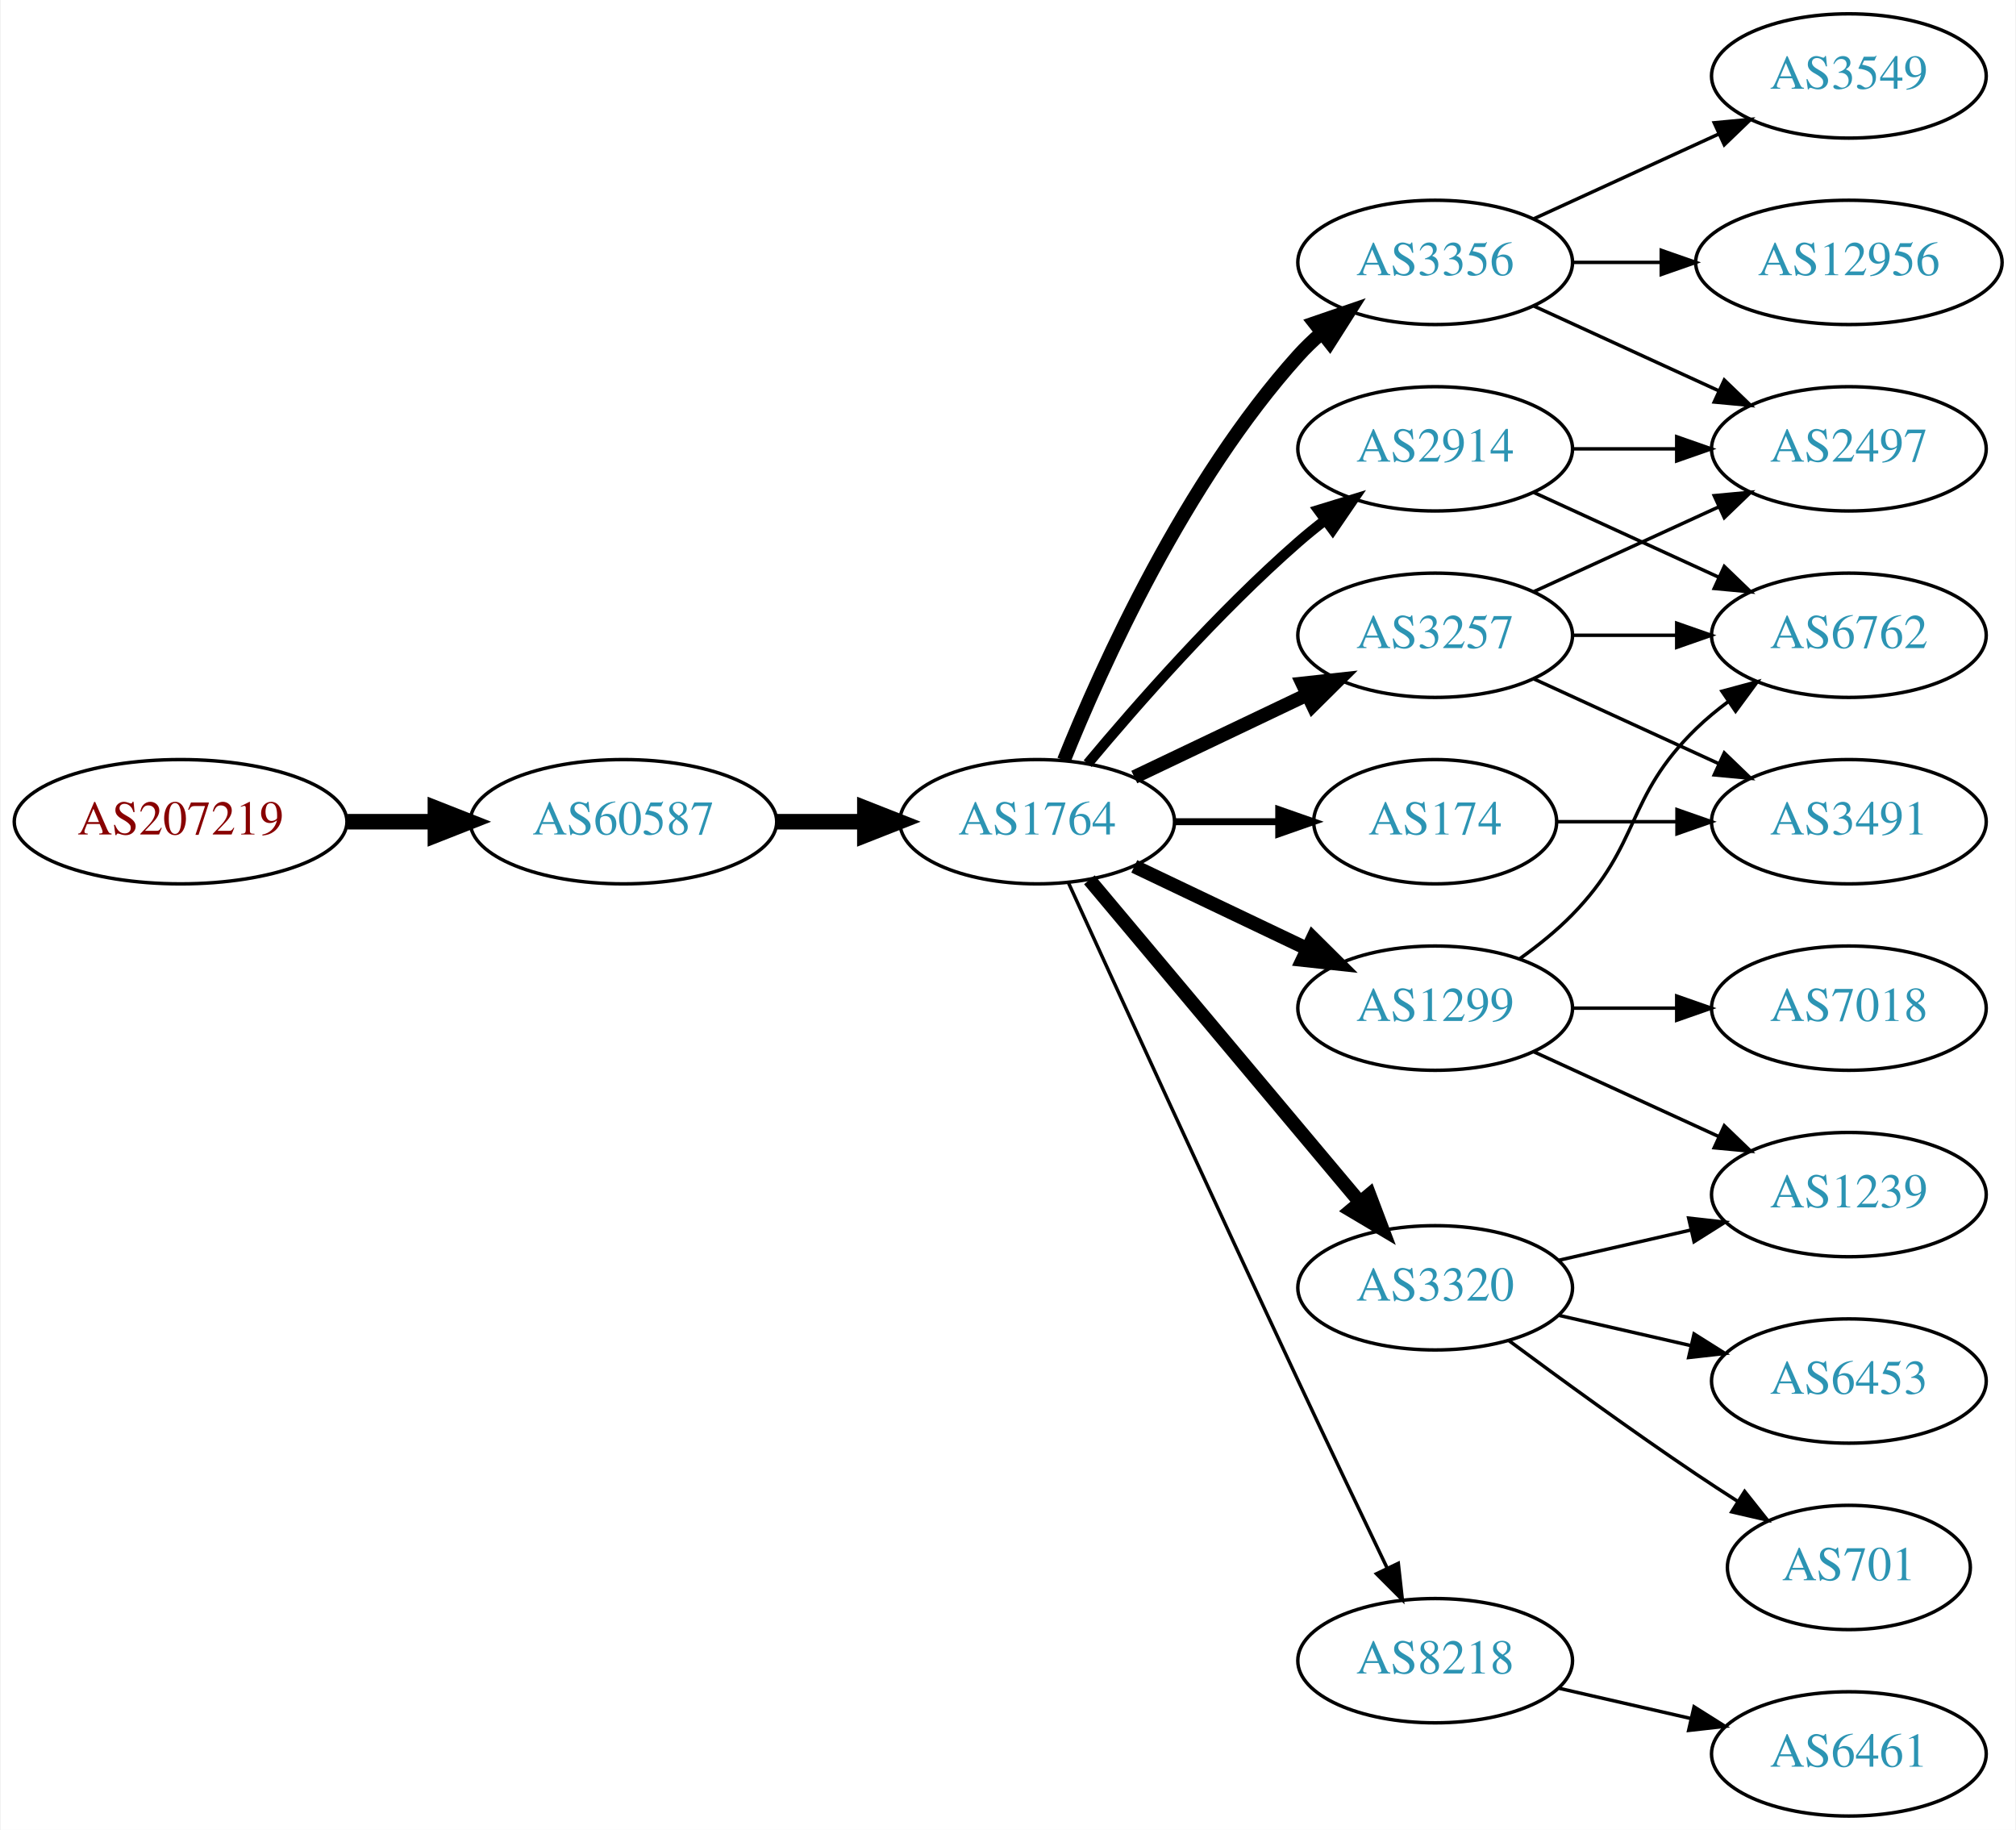
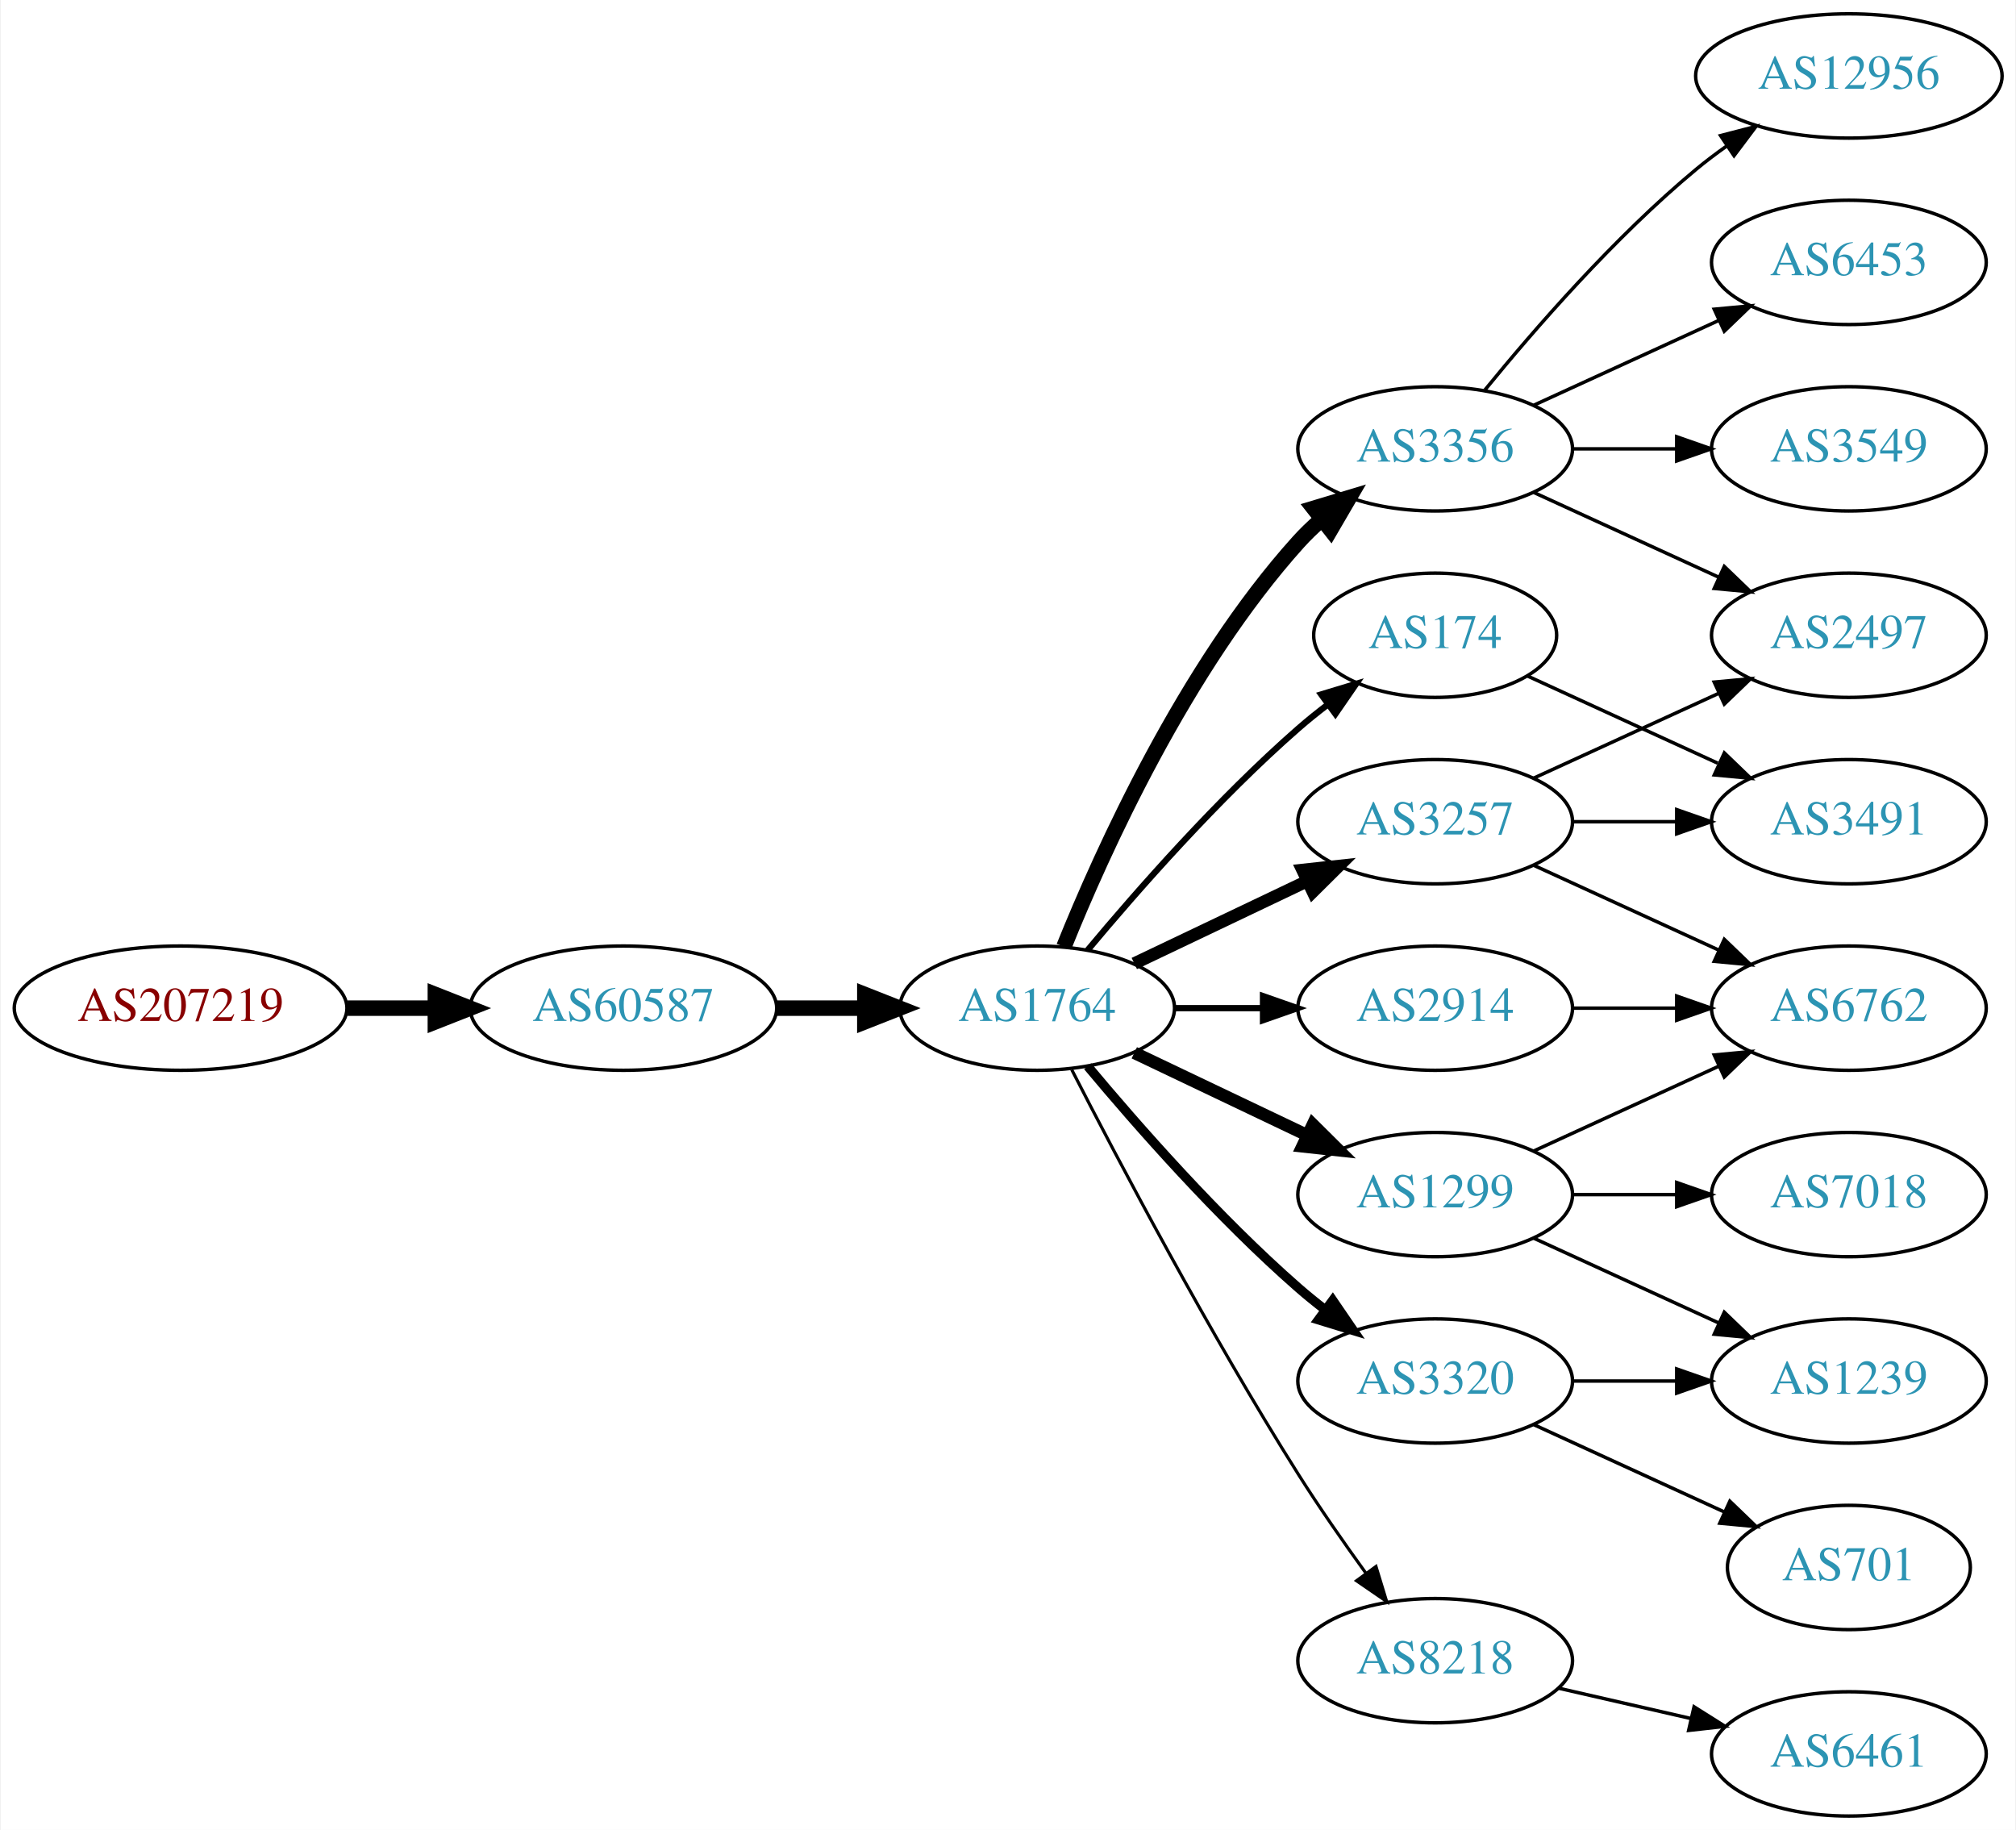
<svg xmlns="http://www.w3.org/2000/svg" xmlns:xlink="http://www.w3.org/1999/xlink" width="584pt" height="530pt" viewBox="0.00 0.00 583.56 530.00">
  <g id="graph0" class="graph" transform="scale(1 1) rotate(0) translate(4 526)">
    <polygon fill="white" stroke="none" points="-4,4 -4,-526 579.562,-526 579.562,4 -4,4" />
    <g id="node1" class="node">
      <g id="a_node1">
        <a xlink:href="/asn/207219" xlink:title="AS207219 ~ Rottenmann [AT]">
-           <ellipse fill="#ffffff" stroke="black" cx="48.096" cy="-288" rx="48.192" ry="18" />
-           <text text-anchor="middle" x="48.096" y="-284.3" font-family="Times,serif" font-size="14.00" fill="#880000">AS207219</text>
+           <ellipse fill="#ffffff" stroke="black" cx="48.096" cy="-234" rx="48.192" ry="18" />
+           <text text-anchor="middle" x="48.096" y="-230.3" font-family="Times,serif" font-size="14.00" fill="#880000">AS207219</text>
        </a>
      </g>
    </g>
    <g id="node2" class="node">
      <g id="a_node2">
        <a xlink:href="/asn/60587" xlink:title="AS60587 ~ XINON GmbH [AT]">
-           <ellipse fill="#ffffff" stroke="black" cx="176.388" cy="-288" rx="44.393" ry="18" />
-           <text text-anchor="middle" x="176.388" y="-284.3" font-family="Times,serif" font-size="14.00" fill="#2c94b3">AS60587</text>
+           <ellipse fill="#ffffff" stroke="black" cx="176.388" cy="-234" rx="44.393" ry="18" />
+           <text text-anchor="middle" x="176.388" y="-230.3" font-family="Times,serif" font-size="14.00" fill="#2c94b3">AS60587</text>
        </a>
      </g>
    </g>
    <g id="edge1" class="edge">
-       <path fill="none" stroke="black" stroke-width="4.5" d="M96.481,-288C104.742,-288 113.386,-288 121.799,-288" />
-       <polygon fill="black" stroke="black" stroke-width="4.5" points="121.904,-291.938 131.904,-288 121.904,-284.063 121.904,-291.938" />
+       <path fill="none" stroke="black" stroke-width="4.5" d="M96.481,-234C104.742,-234 113.386,-234 121.799,-234" />
+       <polygon fill="black" stroke="black" stroke-width="4.5" points="121.904,-237.938 131.904,-234 121.904,-230.063 121.904,-237.938" />
    </g>
    <g id="node3" class="node">
      <g id="a_node3">
        <a xlink:href="/asn/1764" xlink:title="AS1764 ~ NEXTLAYER-AS [AT]">
-           <ellipse fill="#ffffff" stroke="black" cx="296.23" cy="-288" rx="39.794" ry="18" />
-           <text text-anchor="middle" x="296.23" y="-284.3" font-family="Times,serif" font-size="14.00" fill="#2c94b3">AS1764</text>
+           <ellipse fill="#ffffff" stroke="black" cx="296.23" cy="-234" rx="39.794" ry="18" />
+           <text text-anchor="middle" x="296.23" y="-230.3" font-family="Times,serif" font-size="14.00" fill="#2c94b3">AS1764</text>
        </a>
      </g>
    </g>
    <g id="edge2" class="edge">
-       <path fill="none" stroke="black" stroke-width="4.5" d="M220.599,-288C228.911,-288 237.674,-288 246.156,-288" />
-       <polygon fill="black" stroke="black" stroke-width="4.5" points="246.315,-291.938 256.315,-288 246.315,-284.063 246.315,-291.938" />
+       <path fill="none" stroke="black" stroke-width="4.5" d="M220.599,-234C228.911,-234 237.674,-234 246.156,-234" />
+       <polygon fill="black" stroke="black" stroke-width="4.5" points="246.315,-237.938 256.315,-234 246.315,-230.063 246.315,-237.938" />
    </g>
    <g id="node4" class="node">
      <g id="a_node4">
-         <a xlink:href="/asn/3356" xlink:title="AS3356 ~ Level 3 Parent, LLC [US]">
-           <ellipse fill="#ffffff" stroke="black" cx="411.523" cy="-450" rx="39.794" ry="18" />
-           <text text-anchor="middle" x="411.523" y="-446.3" font-family="Times,serif" font-size="14.00" fill="#2c94b3">AS3356</text>
+         <a xlink:href="/asn/3257" xlink:title="AS3257 ~ GTT [DE]">
+           <ellipse fill="#ffffff" stroke="black" cx="411.523" cy="-288" rx="39.794" ry="18" />
+           <text text-anchor="middle" x="411.523" y="-284.3" font-family="Times,serif" font-size="14.00" fill="#2c94b3">AS3257</text>
        </a>
      </g>
    </g>
    <g id="edge3" class="edge">
-       <path fill="none" stroke="black" stroke-width="4" d="M303.978,-305.787C315.029,-333.243 339.082,-386.578 371.877,-423 373.879,-425.224 376.098,-427.363 378.43,-429.397" />
-       <polygon fill="black" stroke="black" stroke-width="4" points="376.628,-432.433 386.649,-435.873 380.961,-426.935 376.628,-432.433" />
+       <path fill="none" stroke="black" stroke-width="3.6" d="M324.367,-246.934C339.361,-254.081 358.182,-263.052 374.405,-270.785" />
+       <polygon fill="black" stroke="black" stroke-width="3.6" points="373.075,-274.028 383.608,-275.171 376.087,-267.709 373.075,-274.028" />
    </g>
    <g id="node5" class="node">
      <g id="a_node5">
        <a xlink:href="/asn/3320" xlink:title="AS3320 ~ DTAG [DE]">
-           <ellipse fill="#ffffff" stroke="black" cx="411.523" cy="-153" rx="39.794" ry="18" />
-           <text text-anchor="middle" x="411.523" y="-149.3" font-family="Times,serif" font-size="14.00" fill="#2c94b3">AS3320</text>
+           <ellipse fill="#ffffff" stroke="black" cx="411.523" cy="-126" rx="39.794" ry="18" />
+           <text text-anchor="middle" x="411.523" y="-122.3" font-family="Times,serif" font-size="14.00" fill="#2c94b3">AS3320</text>
        </a>
      </g>
    </g>
    <g id="edge4" class="edge">
-       <path fill="none" stroke="black" stroke-width="4" d="M311.35,-271.175C331.024,-247.731 366.828,-205.066 389.607,-177.924" />
-       <polygon fill="black" stroke="black" stroke-width="4" points="392.478,-179.947 396.226,-170.037 387.116,-175.447 392.478,-179.947" />
+       <path fill="none" stroke="black" stroke-width="2.7" d="M310.86,-217.183C325.143,-200.071 348.689,-173.255 371.877,-153 374.342,-150.846 376.981,-148.706 379.678,-146.628" />
+       <polygon fill="black" stroke="black" stroke-width="2.7" points="381.851,-149.375 387.832,-140.63 377.703,-143.736 381.851,-149.375" />
    </g>
    <g id="node6" class="node">
      <g id="a_node6">
        <a xlink:href="/asn/1299" xlink:title="AS1299 ~ Telia Carrier [EU]">
-           <ellipse fill="#ffffff" stroke="black" cx="411.523" cy="-234" rx="39.794" ry="18" />
-           <text text-anchor="middle" x="411.523" y="-230.3" font-family="Times,serif" font-size="14.00" fill="#2c94b3">AS1299</text>
+           <ellipse fill="#ffffff" stroke="black" cx="411.523" cy="-180" rx="39.794" ry="18" />
+           <text text-anchor="middle" x="411.523" y="-176.3" font-family="Times,serif" font-size="14.00" fill="#2c94b3">AS1299</text>
        </a>
      </g>
    </g>
    <g id="edge5" class="edge">
-       <path fill="none" stroke="black" stroke-width="4" d="M324.367,-275.066C339.361,-267.919 358.182,-258.948 374.405,-251.215" />
-       <polygon fill="black" stroke="black" stroke-width="4" points="376.087,-254.291 383.608,-246.829 373.075,-247.972 376.087,-254.291" />
+       <path fill="none" stroke="black" stroke-width="3.6" d="M324.367,-221.066C339.361,-213.919 358.182,-204.948 374.405,-197.215" />
+       <polygon fill="black" stroke="black" stroke-width="3.6" points="376.087,-200.291 383.608,-192.829 373.075,-193.972 376.087,-200.291" />
    </g>
    <g id="node7" class="node">
      <g id="a_node7">
-         <a xlink:href="/asn/3257" xlink:title="AS3257 ~ GTT [DE]">
-           <ellipse fill="#ffffff" stroke="black" cx="411.523" cy="-342" rx="39.794" ry="18" />
-           <text text-anchor="middle" x="411.523" y="-338.3" font-family="Times,serif" font-size="14.00" fill="#2c94b3">AS3257</text>
+         <a xlink:href="/asn/3356" xlink:title="AS3356 ~ Level 3 Parent, LLC [US]">
+           <ellipse fill="#ffffff" stroke="black" cx="411.523" cy="-396" rx="39.794" ry="18" />
+           <text text-anchor="middle" x="411.523" y="-392.3" font-family="Times,serif" font-size="14.00" fill="#2c94b3">AS3356</text>
        </a>
      </g>
    </g>
    <g id="edge6" class="edge">
-       <path fill="none" stroke="black" stroke-width="4" d="M324.367,-300.934C339.361,-308.081 358.182,-317.052 374.405,-324.785" />
-       <polygon fill="black" stroke="black" stroke-width="4" points="373.075,-328.028 383.608,-329.171 376.087,-321.709 373.075,-328.028" />
+       <path fill="none" stroke="black" stroke-width="4.5" d="M303.978,-251.787C315.029,-279.243 339.082,-332.578 371.877,-369 373.879,-371.224 376.098,-373.363 378.43,-375.397" />
+       <polygon fill="black" stroke="black" stroke-width="4.5" points="376.358,-378.777 386.649,-381.873 381.232,-372.591 376.358,-378.777" />
    </g>
    <g id="node8" class="node">
      <g id="a_node8">
-         <a xlink:href="/asn/174" xlink:title="AS174 ~ Cogent Communications [US]">
-           <ellipse fill="#ffffff" stroke="black" cx="411.523" cy="-288" rx="35.194" ry="18" />
-           <text text-anchor="middle" x="411.523" y="-284.3" font-family="Times,serif" font-size="14.00" fill="#2c94b3">AS174</text>
+         <a xlink:href="/asn/2914" xlink:title="AS2914 ~ NTT America, Inc. [US]">
+           <ellipse fill="#ffffff" stroke="black" cx="411.523" cy="-234" rx="39.794" ry="18" />
+           <text text-anchor="middle" x="411.523" y="-230.3" font-family="Times,serif" font-size="14.00" fill="#2c94b3">AS2914</text>
        </a>
      </g>
    </g>
    <g id="edge7" class="edge">
-       <path fill="none" stroke="black" stroke-width="2" d="M335.902,-288C345.608,-288 356.098,-288 366.061,-288" />
-       <polygon fill="black" stroke="black" stroke-width="2" points="366.198,-291.5 376.198,-288 366.198,-284.5 366.198,-291.5" />
+       <path fill="none" stroke="black" stroke-width="1.8" d="M335.902,-234C344.105,-234 352.869,-234 361.401,-234" />
+       <polygon fill="black" stroke="black" stroke-width="1.8" points="361.641,-237.5 371.641,-234 361.641,-230.5 361.641,-237.5" />
    </g>
    <g id="node9" class="node">
      <g id="a_node9">
        <a xlink:href="/asn/8218" xlink:title="AS8218 ~ legacy Neotelecoms [FR]">
          <ellipse fill="#ffffff" stroke="black" cx="411.523" cy="-45" rx="39.794" ry="18" />
          <text text-anchor="middle" x="411.523" y="-41.3" font-family="Times,serif" font-size="14.00" fill="#2c94b3">AS8218</text>
        </a>
      </g>
    </g>
    <g id="edge8" class="edge">
-       <path fill="none" stroke="black" d="M305.217,-270.464C318.793,-240.704 347.291,-178.43 371.877,-126 380.368,-107.892 390.06,-87.579 397.614,-71.825" />
-       <polygon fill="black" stroke="black" points="400.839,-73.195 402.011,-62.665 394.528,-70.165 400.839,-73.195" />
+       <path fill="none" stroke="black" stroke-width="0.9" d="M306.256,-216.148C319.692,-189.945 346.142,-139.763 371.877,-99 377.94,-89.396 385.059,-79.187 391.525,-70.261" />
+       <polygon fill="black" stroke="black" stroke-width="0.9" points="394.376,-72.291 397.467,-62.157 388.731,-68.152 394.376,-72.291" />
    </g>
    <g id="node10" class="node">
      <g id="a_node10">
-         <a xlink:href="/asn/2914" xlink:title="AS2914 ~ NTT America, Inc. [US]">
-           <ellipse fill="#ffffff" stroke="black" cx="411.523" cy="-396" rx="39.794" ry="18" />
-           <text text-anchor="middle" x="411.523" y="-392.3" font-family="Times,serif" font-size="14.00" fill="#2c94b3">AS2914</text>
+         <a xlink:href="/asn/174" xlink:title="AS174 ~ Cogent Communications [US]">
+           <ellipse fill="#ffffff" stroke="black" cx="411.523" cy="-342" rx="35.194" ry="18" />
+           <text text-anchor="middle" x="411.523" y="-338.3" font-family="Times,serif" font-size="14.00" fill="#2c94b3">AS174</text>
        </a>
      </g>
    </g>
    <g id="edge9" class="edge">
-       <path fill="none" stroke="black" stroke-width="3" d="M310.86,-304.817C325.143,-321.929 348.689,-348.745 371.877,-369 374.342,-371.154 376.981,-373.294 379.678,-375.372" />
-       <polygon fill="black" stroke="black" stroke-width="3" points="377.703,-378.264 387.832,-381.37 381.851,-372.625 377.703,-378.264" />
+       <path fill="none" stroke="black" stroke-width="1.8" d="M310.86,-250.817C325.143,-267.929 348.689,-294.745 371.877,-315 374.546,-317.332 377.419,-319.648 380.35,-321.886" />
+       <polygon fill="black" stroke="black" stroke-width="1.8" points="378.5,-324.87 388.641,-327.939 382.627,-319.216 378.5,-324.87" />
+     </g>
+     <g id="node11" class="node">
+       <g id="a_node11">
+         <a xlink:href="/asn/2497" xlink:title="AS2497 ~ Internet Initiative Japan Inc. [JP]">
+           <ellipse fill="#ffffff" stroke="black" cx="531.366" cy="-342" rx="39.794" ry="18" />
+           <text text-anchor="middle" x="531.366" y="-338.3" font-family="Times,serif" font-size="14.00" fill="#2c94b3">AS2497</text>
+         </a>
+       </g>
+     </g>
+     <g id="edge10" class="edge">
+       <path fill="none" stroke="black" d="M440.152,-300.661C456.109,-307.973 476.379,-317.261 493.662,-325.181" />
+       <polygon fill="black" stroke="black" points="492.361,-328.435 502.91,-329.419 495.277,-322.071 492.361,-328.435" />
+     </g>
+     <g id="node12" class="node">
+       <g id="a_node12">
+         <a xlink:href="/asn/3491" xlink:title="AS3491 ~ PCCW Global, Inc. [US]">
+           <ellipse fill="#ffffff" stroke="black" cx="531.366" cy="-288" rx="39.794" ry="18" />
+           <text text-anchor="middle" x="531.366" y="-284.3" font-family="Times,serif" font-size="14.00" fill="#2c94b3">AS3491</text>
+         </a>
+       </g>
+     </g>
+     <g id="edge11" class="edge">
+       <path fill="none" stroke="black" d="M451.436,-288C460.989,-288 471.339,-288 481.301,-288" />
+       <polygon fill="black" stroke="black" points="481.494,-291.5 491.494,-288 481.494,-284.5 481.494,-291.5" />
+     </g>
+     <g id="node13" class="node">
+       <g id="a_node13">
+         <a xlink:href="/asn/6762" xlink:title="AS6762 ~ TELECOM ITALIA SPARKLE S.p.A. [IT]">
+           <ellipse fill="#ffffff" stroke="black" cx="531.366" cy="-234" rx="39.794" ry="18" />
+           <text text-anchor="middle" x="531.366" y="-230.3" font-family="Times,serif" font-size="14.00" fill="#2c94b3">AS6762</text>
+         </a>
+       </g>
+     </g>
+     <g id="edge12" class="edge">
+       <path fill="none" stroke="black" d="M440.152,-275.339C456.109,-268.027 476.379,-258.739 493.662,-250.819" />
+       <polygon fill="black" stroke="black" points="495.277,-253.929 502.91,-246.581 492.361,-247.565 495.277,-253.929" />
+     </g>
+     <g id="node14" class="node">
+       <g id="a_node14">
+         <a xlink:href="/asn/1239" xlink:title="AS1239 ~ Sprint [US]">
+           <ellipse fill="#ffffff" stroke="black" cx="531.366" cy="-126" rx="39.794" ry="18" />
+           <text text-anchor="middle" x="531.366" y="-122.3" font-family="Times,serif" font-size="14.00" fill="#2c94b3">AS1239</text>
+         </a>
+       </g>
+     </g>
+     <g id="edge13" class="edge">
+       <path fill="none" stroke="black" d="M451.436,-126C460.989,-126 471.339,-126 481.301,-126" />
+       <polygon fill="black" stroke="black" points="481.494,-129.5 491.494,-126 481.494,-122.5 481.494,-129.5" />
+     </g>
+     <g id="node15" class="node">
+       <g id="a_node15">
+         <a xlink:href="/asn/701" xlink:title="AS701 ~ UUNET [US]">
+           <ellipse fill="#ffffff" stroke="black" cx="531.366" cy="-72" rx="35.194" ry="18" />
+           <text text-anchor="middle" x="531.366" y="-68.3" font-family="Times,serif" font-size="14.00" fill="#2c94b3">AS701</text>
+         </a>
+       </g>
+     </g>
+     <g id="edge14" class="edge">
+       <path fill="none" stroke="black" d="M440.152,-113.339C456.568,-105.817 477.55,-96.202 495.147,-88.139" />
+       <polygon fill="black" stroke="black" points="496.891,-91.189 504.524,-83.842 493.975,-84.826 496.891,-91.189" />
+     </g>
+     <g id="edge20" class="edge">
+       <path fill="none" stroke="black" d="M440.152,-192.661C456.109,-199.973 476.379,-209.261 493.662,-217.181" />
+       <polygon fill="black" stroke="black" points="492.361,-220.435 502.91,-221.419 495.277,-214.071 492.361,-220.435" />
+     </g>
+     <g id="edge19" class="edge">
+       <path fill="none" stroke="black" d="M440.152,-167.339C456.109,-160.027 476.379,-150.739 493.662,-142.819" />
+       <polygon fill="black" stroke="black" points="495.277,-145.929 502.91,-138.581 492.361,-139.565 495.277,-145.929" />
+     </g>
+     <g id="node19" class="node">
+       <g id="a_node19">
+         <a xlink:href="/asn/7018" xlink:title="AS7018 ~ AT&amp;T Services, Inc. [US]">
+           <ellipse fill="#ffffff" stroke="black" cx="531.366" cy="-180" rx="39.794" ry="18" />
+           <text text-anchor="middle" x="531.366" y="-176.3" font-family="Times,serif" font-size="14.00" fill="#2c94b3">AS7018</text>
+         </a>
+       </g>
+     </g>
+     <g id="edge21" class="edge">
+       <path fill="none" stroke="black" d="M451.436,-180C460.989,-180 471.339,-180 481.301,-180" />
+       <polygon fill="black" stroke="black" points="481.494,-183.5 491.494,-180 481.494,-176.5 481.494,-183.5" />
+     </g>
+     <g id="edge18" class="edge">
+       <path fill="none" stroke="black" d="M440.152,-383.339C456.109,-376.027 476.379,-366.739 493.662,-358.819" />
+       <polygon fill="black" stroke="black" points="495.277,-361.929 502.91,-354.581 492.361,-355.565 495.277,-361.929" />
    </g>
    <g id="node16" class="node">
      <g id="a_node16">
-         <a xlink:href="/asn/2497" xlink:title="AS2497 ~ Internet Initiative Japan Inc. [JP]">
-           <ellipse fill="#ffffff" stroke="black" cx="531.366" cy="-396" rx="39.794" ry="18" />
-           <text text-anchor="middle" x="531.366" y="-392.3" font-family="Times,serif" font-size="14.00" fill="#2c94b3">AS2497</text>
-         </a>
-       </g>
-     </g>
-     <g id="edge21" class="edge">
-       <path fill="none" stroke="black" d="M440.152,-437.339C456.109,-430.027 476.379,-420.739 493.662,-412.819" />
-       <polygon fill="black" stroke="black" points="495.277,-415.929 502.91,-408.581 492.361,-409.565 495.277,-415.929" />
+         <a xlink:href="/asn/12956" xlink:title="AS12956 ~ TELXIUS [ES]">
+           <ellipse fill="#ffffff" stroke="black" cx="531.366" cy="-504" rx="44.393" ry="18" />
+           <text text-anchor="middle" x="531.366" y="-500.3" font-family="Times,serif" font-size="14.00" fill="#2c94b3">AS12956</text>
+         </a>
+       </g>
+     </g>
+     <g id="edge15" class="edge">
+       <path fill="none" stroke="black" d="M425.942,-413.065C440.057,-430.375 463.471,-457.345 487.17,-477 489.907,-479.271 492.851,-481.494 495.868,-483.63" />
+       <polygon fill="black" stroke="black" points="494.2,-486.725 504.457,-489.379 498.094,-480.908 494.2,-486.725" />
+     </g>
+     <g id="node17" class="node">
+       <g id="a_node17">
+         <a xlink:href="/asn/6453" xlink:title="AS6453 ~ TATA COMMUNICATIONS (AMERICA) INC [US]">
+           <ellipse fill="#ffffff" stroke="black" cx="531.366" cy="-450" rx="39.794" ry="18" />
+           <text text-anchor="middle" x="531.366" y="-446.3" font-family="Times,serif" font-size="14.00" fill="#2c94b3">AS6453</text>
+         </a>
+       </g>
+     </g>
+     <g id="edge16" class="edge">
+       <path fill="none" stroke="black" d="M440.152,-408.661C456.109,-415.973 476.379,-425.261 493.662,-433.181" />
+       <polygon fill="black" stroke="black" points="492.361,-436.435 502.91,-437.419 495.277,-430.071 492.361,-436.435" />
    </g>
    <g id="node18" class="node">
      <g id="a_node18">
        <a xlink:href="/asn/3549" xlink:title="AS3549 ~ Level 3 Parent, LLC [US]">
-           <ellipse fill="#ffffff" stroke="black" cx="531.366" cy="-504" rx="39.794" ry="18" />
-           <text text-anchor="middle" x="531.366" y="-500.3" font-family="Times,serif" font-size="14.00" fill="#2c94b3">AS3549</text>
-         </a>
-       </g>
-     </g>
-     <g id="edge19" class="edge">
-       <path fill="none" stroke="black" d="M440.152,-462.661C456.109,-469.973 476.379,-479.261 493.662,-487.181" />
-       <polygon fill="black" stroke="black" points="492.361,-490.435 502.91,-491.419 495.277,-484.071 492.361,-490.435" />
-     </g>
-     <g id="node19" class="node">
-       <g id="a_node19">
-         <a xlink:href="/asn/12956" xlink:title="AS12956 ~ TELXIUS [ES]">
-           <ellipse fill="#ffffff" stroke="black" cx="531.366" cy="-450" rx="44.393" ry="18" />
-           <text text-anchor="middle" x="531.366" y="-446.3" font-family="Times,serif" font-size="14.00" fill="#2c94b3">AS12956</text>
-         </a>
-       </g>
-     </g>
-     <g id="edge20" class="edge">
-       <path fill="none" stroke="black" d="M451.436,-450C459.538,-450 468.214,-450 476.74,-450" />
-       <polygon fill="black" stroke="black" points="477.018,-453.5 487.017,-450 477.017,-446.5 477.018,-453.5" />
-     </g>
-     <g id="node11" class="node">
-       <g id="a_node11">
-         <a xlink:href="/asn/701" xlink:title="AS701 ~ UUNET [US]">
-           <ellipse fill="#ffffff" stroke="black" cx="531.366" cy="-72" rx="35.194" ry="18" />
-           <text text-anchor="middle" x="531.366" y="-68.3" font-family="Times,serif" font-size="14.00" fill="#2c94b3">AS701</text>
-         </a>
-       </g>
-     </g>
-     <g id="edge10" class="edge">
-       <path fill="none" stroke="black" d="M432.853,-137.723C447.716,-126.696 468.46,-111.593 487.17,-99 490.987,-96.43 495.037,-93.79 499.067,-91.214" />
-       <polygon fill="black" stroke="black" points="501.171,-94.025 507.761,-85.729 497.436,-88.105 501.171,-94.025" />
-     </g>
-     <g id="node12" class="node">
-       <g id="a_node12">
-         <a xlink:href="/asn/6453" xlink:title="AS6453 ~ TATA COMMUNICATIONS (AMERICA) INC [US]">
-           <ellipse fill="#ffffff" stroke="black" cx="531.366" cy="-126" rx="39.794" ry="18" />
-           <text text-anchor="middle" x="531.366" y="-122.3" font-family="Times,serif" font-size="14.00" fill="#2c94b3">AS6453</text>
-         </a>
-       </g>
-     </g>
-     <g id="edge11" class="edge">
-       <path fill="none" stroke="black" d="M447.242,-145.045C459.242,-142.296 472.863,-139.175 485.556,-136.267" />
-       <polygon fill="black" stroke="black" points="486.522,-139.636 495.487,-133.991 484.958,-132.813 486.522,-139.636" />
-     </g>
-     <g id="node13" class="node">
-       <g id="a_node13">
-         <a xlink:href="/asn/1239" xlink:title="AS1239 ~ Sprint [US]">
-           <ellipse fill="#ffffff" stroke="black" cx="531.366" cy="-180" rx="39.794" ry="18" />
-           <text text-anchor="middle" x="531.366" y="-176.3" font-family="Times,serif" font-size="14.00" fill="#2c94b3">AS1239</text>
-         </a>
-       </g>
-     </g>
-     <g id="edge12" class="edge">
-       <path fill="none" stroke="black" d="M447.242,-160.955C459.242,-163.704 472.863,-166.825 485.556,-169.733" />
-       <polygon fill="black" stroke="black" points="484.958,-173.187 495.487,-172.009 486.522,-166.364 484.958,-173.187" />
-     </g>
-     <g id="edge13" class="edge">
-       <path fill="none" stroke="black" d="M440.152,-221.339C456.109,-214.027 476.379,-204.739 493.662,-196.819" />
-       <polygon fill="black" stroke="black" points="495.277,-199.929 502.91,-192.581 492.361,-193.565 495.277,-199.929" />
-     </g>
-     <g id="node14" class="node">
-       <g id="a_node14">
-         <a xlink:href="/asn/7018" xlink:title="AS7018 ~ AT&amp;T Services, Inc. [US]">
-           <ellipse fill="#ffffff" stroke="black" cx="531.366" cy="-234" rx="39.794" ry="18" />
-           <text text-anchor="middle" x="531.366" y="-230.3" font-family="Times,serif" font-size="14.00" fill="#2c94b3">AS7018</text>
-         </a>
-       </g>
-     </g>
-     <g id="edge14" class="edge">
+           <ellipse fill="#ffffff" stroke="black" cx="531.366" cy="-396" rx="39.794" ry="18" />
+           <text text-anchor="middle" x="531.366" y="-392.3" font-family="Times,serif" font-size="14.00" fill="#2c94b3">AS3549</text>
+         </a>
+       </g>
+     </g>
+     <g id="edge17" class="edge">
+       <path fill="none" stroke="black" d="M451.436,-396C460.989,-396 471.339,-396 481.301,-396" />
+       <polygon fill="black" stroke="black" points="481.494,-399.5 491.494,-396 481.494,-392.5 481.494,-399.5" />
+     </g>
+     <g id="edge23" class="edge">
      <path fill="none" stroke="black" d="M451.436,-234C460.989,-234 471.339,-234 481.301,-234" />
      <polygon fill="black" stroke="black" points="481.494,-237.5 491.494,-234 481.494,-230.5 481.494,-237.5" />
-     </g>
-     <g id="node15" class="node">
-       <g id="a_node15">
-         <a xlink:href="/asn/6762" xlink:title="AS6762 ~ TELECOM ITALIA SPARKLE S.p.A. [IT]">
-           <ellipse fill="#ffffff" stroke="black" cx="531.366" cy="-342" rx="39.794" ry="18" />
-           <text text-anchor="middle" x="531.366" y="-338.3" font-family="Times,serif" font-size="14.00" fill="#2c94b3">AS6762</text>
-         </a>
-       </g>
-     </g>
-     <g id="edge15" class="edge">
-       <path fill="none" stroke="black" d="M436.117,-248.389C441.373,-252.148 446.705,-256.437 451.17,-261 471.342,-281.617 466.476,-294.906 487.17,-315 490.015,-317.763 493.189,-320.386 496.489,-322.834" />
-       <polygon fill="black" stroke="black" points="494.605,-325.786 504.837,-328.538 498.554,-320.006 494.605,-325.786" />
-     </g>
-     <g id="edge18" class="edge">
-       <path fill="none" stroke="black" d="M451.436,-342C460.989,-342 471.339,-342 481.301,-342" />
-       <polygon fill="black" stroke="black" points="481.494,-345.5 491.494,-342 481.494,-338.5 481.494,-345.5" />
-     </g>
-     <g id="edge16" class="edge">
-       <path fill="none" stroke="black" d="M440.152,-354.661C456.109,-361.973 476.379,-371.261 493.662,-379.181" />
-       <polygon fill="black" stroke="black" points="492.361,-382.435 502.91,-383.419 495.277,-376.071 492.361,-382.435" />
-     </g>
-     <g id="node17" class="node">
-       <g id="a_node17">
-         <a xlink:href="/asn/3491" xlink:title="AS3491 ~ PCCW Global, Inc. [US]">
-           <ellipse fill="#ffffff" stroke="black" cx="531.366" cy="-288" rx="39.794" ry="18" />
-           <text text-anchor="middle" x="531.366" y="-284.3" font-family="Times,serif" font-size="14.00" fill="#2c94b3">AS3491</text>
-         </a>
-       </g>
-     </g>
-     <g id="edge17" class="edge">
-       <path fill="none" stroke="black" d="M440.152,-329.339C456.109,-322.027 476.379,-312.739 493.662,-304.819" />
-       <polygon fill="black" stroke="black" points="495.277,-307.929 502.91,-300.581 492.361,-301.565 495.277,-307.929" />
-     </g>
-     <g id="edge22" class="edge">
-       <path fill="none" stroke="black" d="M446.925,-288C457.749,-288 469.916,-288 481.543,-288" />
-       <polygon fill="black" stroke="black" points="481.574,-291.5 491.574,-288 481.574,-284.5 481.574,-291.5" />
    </g>
    <g id="node20" class="node">
      <g id="a_node20">
        <a xlink:href="/asn/6461" xlink:title="AS6461 ~ Zayo Bandwidth [US]">
          <ellipse fill="#ffffff" stroke="black" cx="531.366" cy="-18" rx="39.794" ry="18" />
          <text text-anchor="middle" x="531.366" y="-14.3" font-family="Times,serif" font-size="14.00" fill="#2c94b3">AS6461</text>
        </a>
      </g>
    </g>
-     <g id="edge23" class="edge">
+     <g id="edge22" class="edge">
      <path fill="none" stroke="black" d="M447.242,-37.045C459.242,-34.296 472.863,-31.175 485.556,-28.267" />
      <polygon fill="black" stroke="black" points="486.522,-31.636 495.487,-25.991 484.958,-24.813 486.522,-31.636" />
    </g>
    <g id="edge24" class="edge">
-       <path fill="none" stroke="black" d="M440.152,-383.339C456.109,-376.027 476.379,-366.739 493.662,-358.819" />
-       <polygon fill="black" stroke="black" points="495.277,-361.929 502.91,-354.581 492.361,-355.565 495.277,-361.929" />
-     </g>
-     <g id="edge25" class="edge">
-       <path fill="none" stroke="black" d="M451.436,-396C460.989,-396 471.339,-396 481.301,-396" />
-       <polygon fill="black" stroke="black" points="481.494,-399.5 491.494,-396 481.494,-392.5 481.494,-399.5" />
+       <path fill="none" stroke="black" d="M438.384,-330.149C454.505,-322.762 475.507,-313.138 493.372,-304.952" />
+       <polygon fill="black" stroke="black" points="495.291,-307.923 502.924,-300.575 492.375,-301.559 495.291,-307.923" />
    </g>
  </g>
</svg>
